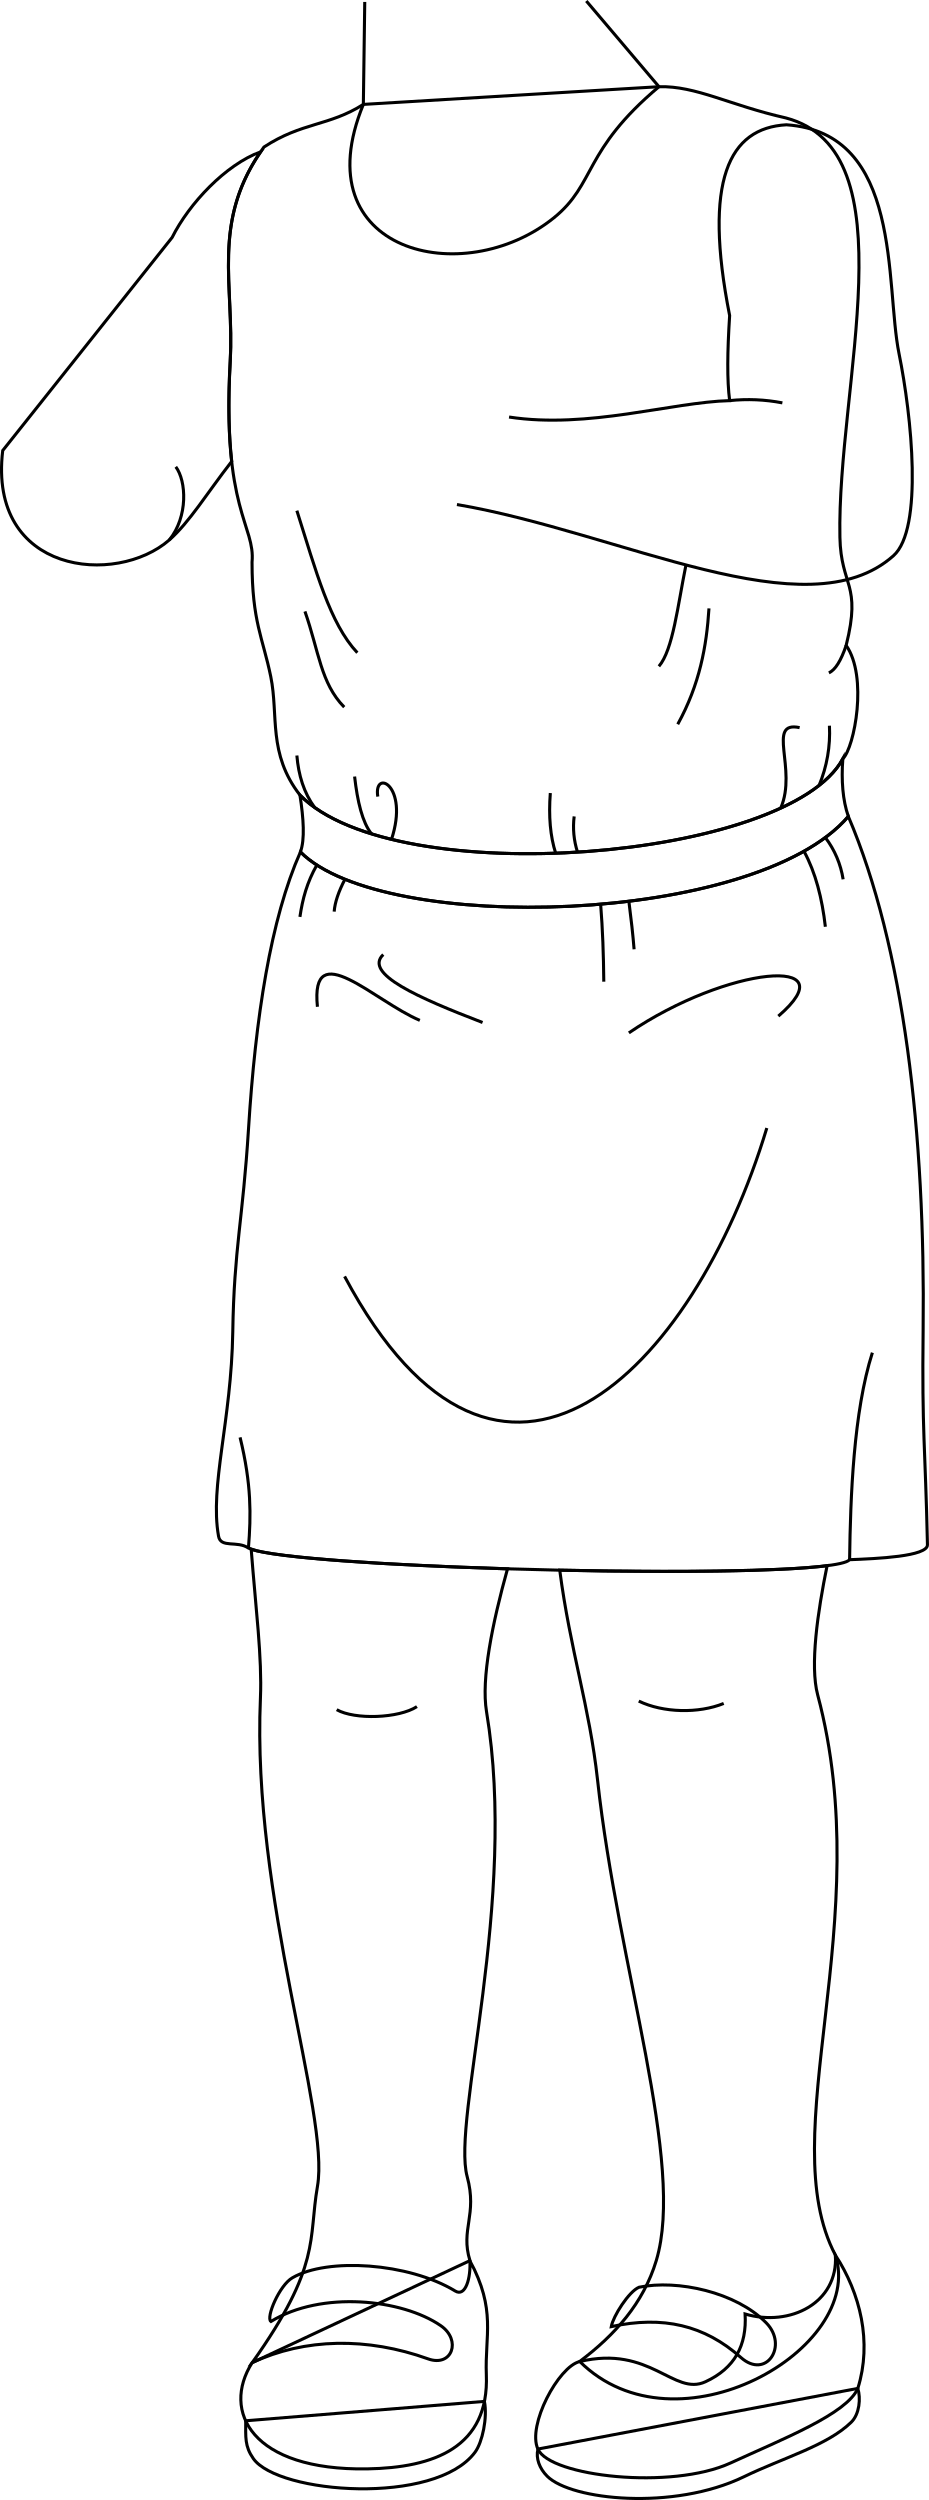
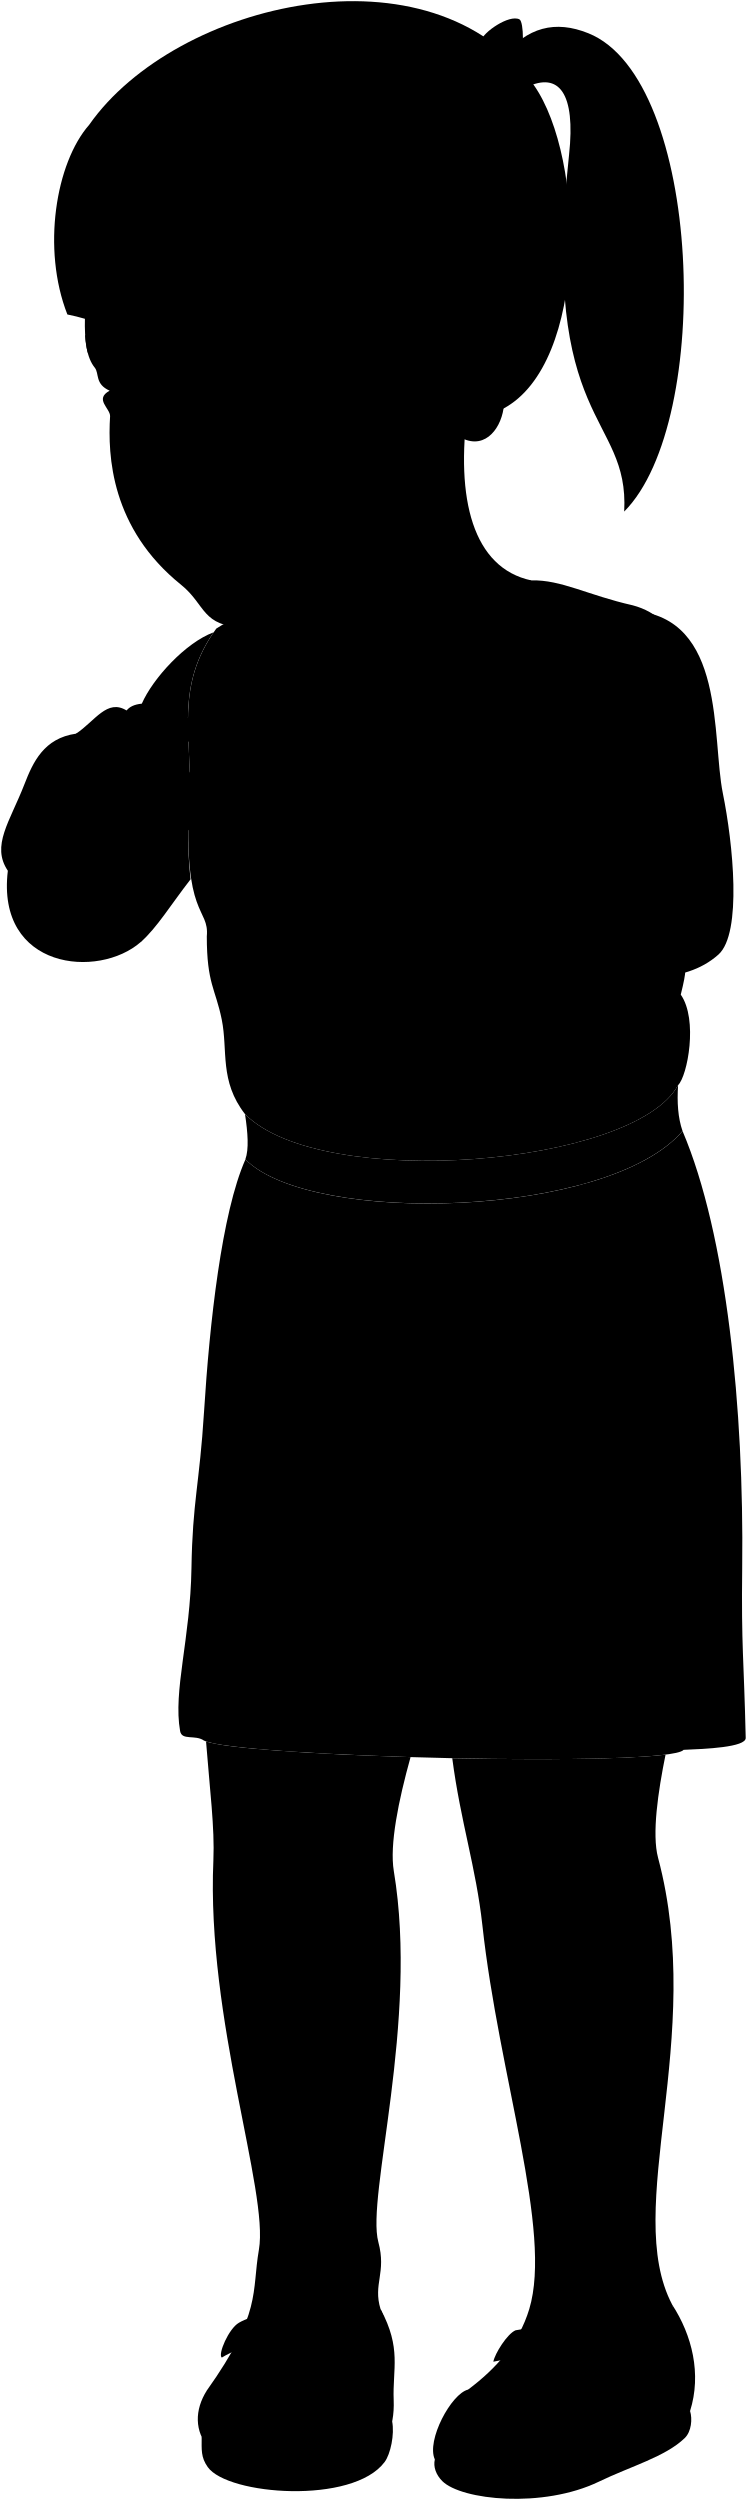
- <svg xmlns="http://www.w3.org/2000/svg" id="presence" viewBox="0 0 603.39 1623.78">
-   <defs>
-     <style>
-       .cls-1 {
-         fill: none;
-         stroke: #000;
-         stroke-miterlimit: 10;
-         stroke-width: 2px;
-       }
-     </style>
-   </defs>
-   <g id="anitaSoleSide">
-     <path class="cls-1" d="M314.64,1559.74c2.05,10.55-1.32,26.58-6.1,33-25.89,34.88-127.89,27.08-144,4.14-5.67-8.06-4.94-13.85-4.94-24.55Z" />
-     <path class="cls-1" d="M557.16,1551.29c2,6.42,1.12,16.7-4.31,22-15.68,15.25-44.12,23-69.79,35.45-45.75,22.12-112.08,15.12-127.62-.38-5.08-5.06-7.51-11.64-6.06-17.67Z" />
+ <svg viewBox="0 0 638.34 2136.93">
+   <g class="anitaDress">
+     <path d="M583.41,966.79c37.92,89,52.58,238.69,51,372.61-.83,69.82,1.46,77.74,3,146.14.18,8-34.56,9.44-53.08,10.17-12.61,15.32-382.09,6.3-410-7.94-7.52-5.25-18.89.23-20.37-8.06-6.13-34.27,8.75-78.67,9.7-139.39.88-57.06,6.86-71.39,10.74-133.54,4.73-75.8,15.1-170,35.39-215.75C266.1,1048,520.28,1040.89,583.41,966.79Z" />
+     <path d="M579.62,927.52c8-7.81,17.22-56,2.28-77.35,10.65-42.57-3.54-12.73-4.25-46.79-2.16-103.6,48.57-263.49-36.9-286-38.3-8.65-61.16-22-86.56-21.28L252.67,508.21c-23.41,14.9-41.86,12.06-67.8,29.09-36.5,50.38-20.06,93.31-23,146.17-5.67,101.46,17.26,92,14.9,116.94,0,40.44,7.38,44.55,12.77,71.05s-2.12,52.51,19.9,80.86C275,1018.74,542.43,996.6,579.62,927.52Z" />
  </g>
-   <g id="anitaShoe">
-     <path class="cls-1" d="M542.6,1464.72c16.13,24.79,24,56.45,14.56,86.57-7.09,16.53-48.74,32.87-82.64,48.44-38.57,17.71-117.21,8.78-125.14-9-7.09-15.35,13.32-53.59,27.15-56.88,45.85-10.9,61.1,22.65,81.67,13.13,19-8.76,26.94-23.58,25.76-44C513.08,1511.55,544.56,1495.81,542.6,1464.72Z" />
-     <path class="cls-1" d="M415.1,1485.58c-6.69,2.75-16.89,18.89-18.07,25.57,33.62-7.2,60.46-1,84.18,20.07,16.48,14.62,30.93-7.67,16.53-22.43C478.1,1488.67,439.89,1480.46,415.1,1485.58Z" />
-     <path class="cls-1" d="M305.18,1468.29c17.28,32.1,9.68,48.58,10.7,74.07,1.89,47.34-34.13,60.49-77.37,61.21-74.9,1.23-94.88-37.34-74.72-69,34.16-16,74.84-16.63,114.23-2.46,15.62,5.62,21.91-12.16,8.23-21.58-25.11-17.28-77.37-22.87-110.29-2.7-3.44-2.51,5.64-23.71,14-28.4,22.63-13.17,75.31-9.88,105.76,8.64C302.35,1492.08,305.89,1479.58,305.18,1468.29Z" />
+   <path class="anitaBelt" d="M209.72,991c56.38,56.94,310.56,49.86,373.69-24.24-3.87-11.17-4.82-24.49-3.79-39.27-37.19,69.08-304.66,91.22-370.2,24.8C211.86,968.3,212.85,982.38,209.72,991Z" />
+   <g class="hairBlack">
+     <path d="M57.59,268.81c-22-56.16-9.88-129.65,18.63-162.11,73.9-105.54,293.5-157.22,380.06-34,44.46,63.3,46.32,237.92-26,276.56C105,295.5,100.38,277.26,57.59,268.81Z" />
+     <path d="M533.54,437.28c76.82-77.2,67-369.65-30.63-408.86-28.25-11.34-52.1-5.43-73.38,20.52l20.59,25.58c27.74-13.32,42,5.09,36.31,57.59C461.29,364.71,538.08,353.45,533.54,437.28Z" />
  </g>
-   <g id="anitaDress">
-     <path class="cls-1" d="M551,530.27C587.13,615,601.1,736.63,599.58,864.18c-.8,66.49,1.38,74,2.81,139.18.16,7.6-32.92,9-50.56,9.68-12,14.59-363.89,6-390.47-7.55-7.16-5-18,.22-19.41-7.68-5.83-32.64,8.34-74.92,9.24-132.76.84-54.34,6.54-72.75,10.23-131.94,4.51-72.19,14.38-136.24,33.71-179.76C248.82,607.58,490.9,600.83,551,530.27Z" />
-     <path class="cls-1" d="M547.42,492.87c7.57-7.44,16.39-53.37,2.17-73.67,10.13-40.54-3.38-37.84-4.06-70.28-2-98.66,46.27-250.94-35.14-272.33C473.91,68.35,452.15,55.66,428,56.32L236,67.81c-22.3,14.19-39.86,11.48-64.57,27.7-34.76,48-19.11,88.87-21.92,139.21-5.41,96.63,16.44,106.67,14.19,130.42,0,38.52,7,49.09,12.16,74.33s-2,50,19,77C257.26,579.74,512,558.66,547.42,492.87Z" />
+   <path class="hairOverlapLine" d="M307.71,246.15c15.58-3.7,31.55-9.81,39.85-15.09,3.81-7.85-11.18-57.19-23.34-83.84" />
+   <g class="anitaBarrette">
+     <path d="M443.73,47.45c4,1.73,7.63,17.89,5.65,21.73-1.14,2.22-16,6.43-18.23,5.27-2.39-1.27-7.42-17.21-6.31-19.68C426.15,51.86,440.8,46.18,443.73,47.45Z" />
+     <path d="M449.38,69.18c-1.14,2.22-16,6.43-18.23,5.27-3,.35-4.95,23-3,25.32,3.46,4,28.91-.68,31-5.3C460.29,92,452,68.44,449.38,69.18Z" />
+     <path d="M424.84,54.77c1.31-2.91,16-8.59,18.89-7.32,4.34-.84,4.22-28.95.26-30.92-8.87-4.4-31,11.1-32.7,18C410.72,36.92,422.72,55.91,424.84,54.77Z" />
  </g>
-   <path id="anitaBelt" class="cls-1" d="M195.13,553.35C248.82,607.58,490.9,600.83,551,530.27c-3.68-10.65-4.59-23.33-3.6-37.4C512,558.66,257.26,579.74,194.84,516.48,197.16,531.71,198.11,545.12,195.13,553.35Z" />
-   <g id="clothesFoldLine">
-     <path class="cls-1" d="M551.83,1013c.54-40.75,2.54-96,14.79-134.43" />
-     <path class="cls-1" d="M161.36,1005.49c1.72-21.49,2-41.35-5.43-71.9" />
-     <path class="cls-1" d="M498.06,732.66c-47.51,157.49-173,286.11-274.24,96.39" />
-     <path class="cls-1" d="M505.53,660c46.33-39.86-33.26-32.59-97.07,10.86" />
-     <path class="cls-1" d="M248.93,620c-13,12.4,22.77,28.07,64.49,44.13" />
-     <path class="cls-1" d="M206.17,653.92c-4.75-46.84,37.33-3.4,66.52,8.82" />
-     <path class="cls-1" d="M390.12,587.28c1.31,16.17,1.89,33.05,2.05,50.34" />
-     <path class="cls-1" d="M408.46,585.37c1.51,11.61,2.66,22.08,3.39,31.21" />
-     <path class="cls-1" d="M522.19,552.89c7.58,13.91,11.78,30.61,13.89,49.05" />
-     <path class="cls-1" d="M536.08,544a60.2,60.2,0,0,1,11.54,27.13" />
-     <path class="cls-1" d="M224.05,571.1c-4.08,7.86-6.55,14.93-7,21" />
-     <path class="cls-1" d="M205.8,561.85c-6.42,11.29-9.26,21.9-11,33.69" />
-     <path class="cls-1" d="M549.59,419.2q-5.05,15-11.22,17.84" />
-     <path class="cls-1" d="M460.49,395.16c-1.54,24.48-6,49.31-20.29,75.26" />
-     <path class="cls-1" d="M445.55,366.94c-5.35,26.25-8.43,55.22-17.6,65.85" />
-     <path class="cls-1" d="M192.82,331.68c12.44,39.26,21.4,73.26,39.27,92.27" />
-     <path class="cls-1" d="M198.06,397.12c9.16,26.18,10.22,46.59,25.52,62.17" />
-     <path class="cls-1" d="M192.82,490.71c1.06,12.81,4.56,24.28,11.6,33.82" />
-     <path class="cls-1" d="M230.32,504.37c1.84,16.21,5,29.76,11,37.24" />
-     <path class="cls-1" d="M245.38,517.4c-2.9-18.24,20.55-7.81,8.91,27.78" />
-     <path class="cls-1" d="M357.44,515.09q-1.76,22.73,3.48,39.08" />
-     <path class="cls-1" d="M372.93,530.27a53.82,53.82,0,0,0,2.18,23.21" />
-     <path class="cls-1" d="M538.73,471.35A89,89,0,0,1,532,510.16" />
-     <path class="cls-1" d="M519.37,472.61c-21.91-4.63-1.28,26.95-12.3,52.29" />
+   <g class="clothesFoldLine">
+     <path d="M584.26,1495.71c.57-42.8,2.66-100.85,15.53-141.16" />
+     <path d="M174.26,1487.77c1.81-22.56,2.15-43.41-5.69-75.49" />
+     <path d="M527.8,1201.3c-49.89,165.37-181.66,300.42-287.95,101.22" />
+     <path d="M535.64,1130c48.65-41.85-34.92-34.21-101.92,11.4" />
+     <path d="M266.22,1088c-13.67,13,23.91,29.46,67.71,46.32" />
+     <path d="M221.31,1123.62c-5-49.18,39.21-3.56,69.86,9.27" />
+     <path d="M414.46,1026.65c1.38,17,2,34.71,2.15,52.87" />
+     <path d="M433.72,1024.65c1.59,12.19,2.8,23.19,3.56,32.77" />
+     <path d="M553.14,990.55c8,14.6,12.37,32.13,14.58,51.5" />
+     <path d="M567.72,981.19a63.15,63.15,0,0,1,12.12,28.48" />
+     <path d="M240.1,1009.67c-4.29,8.25-6.89,15.67-7.38,22.09" />
+     <path d="M220.93,1000c-6.74,11.85-9.73,23-11.51,35.38" />
+     <path d="M581.9,850.17q-5.29,15.74-11.78,18.74" />
+     <path d="M488.28,841.48c-1.62,25.7-6.24,40.22-21.23,67.47" />
+     <path d="M472.66,822.3c-5.61,27.57-8.85,36-18.47,47.14" />
+     <path d="M207.3,765.27c13.06,41.23,22.47,74.93,41.23,94.89" />
+     <path d="M212.8,827c5,25,10.73,53.92,26.8,70.28" />
+     <path d="M207.3,925.25c1.11,13.46,4.78,25.5,12.18,35.52" />
+     <path d="M246.67,939.6c1.94,17,5.2,31.25,11.5,39.1" />
+     <path d="M262.48,953.29c-3-19.16,21.59-8.21,9.36,29.16" />
+     <path d="M380.15,950.85q-1.83,23.88,3.65,41" />
+     <path d="M396.41,966.79a56.74,56.74,0,0,0,2.29,24.38" />
+     <path d="M570.5,904.93a93.5,93.5,0,0,1-7,40.75" />
+     <path d="M550.18,906.25c-23-4.86-1.34,28.3-12.92,54.9" />
+     <path d="M444,90.79c4.69,4.88,4.19-6.57.48-18.93" />
+     <path d="M431.73,31.38c5.39-12.87,8.91.79,7.39,16.41" />
+     <path d="M436.56,85.08c2.89-2.11,1.74-6.61.6-11.11" />
+     <path d="M425.61,38.12c2.94,1.16,5.54,7,6,12.29" />
  </g>
-   <g id="skinEastAsian">
-     <path class="cls-1" d="M531.09,1100.85c-5.11-19.15,0-53.89,6.11-83.91-30,3.85-101.15,4.46-173.64,2.91,6.77,51.95,19.35,88.76,24.54,136.14,13.43,122.77,57.21,249,38.15,312.3-8.35,27.74-27,48.44-49.72,65.51,62.93,62.5,185.62-8.16,166.07-69.08C501.58,1386.63,570.31,1247.94,531.09,1100.85Z" />
-     <path class="cls-1" d="M316,1111.73c-3.55-21.3,3.77-57.29,13.63-92.76-78-2.38-150.34-7.09-166.48-12.75,3,38.85,7.13,70.41,6,96.79-5.72,129.74,45.26,269.69,37.05,317-6,34.7,2.54,51.28-42.36,114.54l141.39-66.25c-6.3-20.44,5-29.46-1.8-54.56C293.36,1376.66,336.48,1234.63,316,1111.73Z" />
-     <path class="cls-1" d="M380.82.65,428,56.32c-49.55,41.66-40.83,63-68.29,85.18C300.83,189,196.43,163.87,236,67.81l.91-66.56" />
-     <path class="cls-1" d="M330.64,270.87c51.38,7.86,105.41-9.62,143.27-10.67-1.71-13.17-1.51-31.58,0-55.22-17.36-87.91-.4-121.88,36.88-123.93,75.78,5.19,63.92,103.3,73.15,148.71,8.17,40.23,15.85,113.8-3.63,131.19-56.22,50.17-177.13-15.12-283.52-33.25" />
-     <path class="cls-1" d="M149.54,234.72c2.75-49.27-12.17-89.48,19.77-136.14-22.84,8.4-46.53,33.68-57.51,55.64L1.77,292.63C-7.9,373,75.53,380.9,110,350.67c13-11.41,24.46-30.36,40.5-51C148.7,283.69,148,262.89,149.54,234.72Z" />
+   <g class="eye">
+     <rect class="sclera" x="94.21" y="302.83" width="178.91" height="43.98" />
+     <g class="irisDarkBrown">
+       <ellipse cx="126.13" cy="330.83" rx="19.87" ry="20.4" transform="translate(-29.13 12.63) rotate(-5.14)" />
+       <ellipse cx="247.13" cy="319.94" rx="19.87" ry="20.4" transform="translate(-27.67 23.43) rotate(-5.14)" />
+     </g>
+     <g class="pupil">
+       <ellipse cx="126.13" cy="330.83" rx="7.73" ry="7.93" transform="translate(-29.13 12.63) rotate(-5.14)" />
+       <ellipse cx="247.13" cy="319.94" rx="7.73" ry="7.93" transform="translate(-27.67 23.43) rotate(-5.14)" />
+     </g>
  </g>
-   <g id="skinOverlapLine">
-     <path class="cls-1" d="M110,350.67c12.25-15.16,11.1-38.24,4.18-47.47" />
+   <g class="skinEastAsian">
+     <path d="M562.48,1587.91c-5.36-20.12,0-56.59,6.42-88.11-31.55,4-106.21,4.68-182.33,3.06,7.12,54.55,20.33,93.2,25.77,142.94,14.1,128.91,60.07,261.48,40.06,327.92-8.77,29.12-28.31,50.86-52.2,68.78,66.07,65.63,194.9-8.57,174.36-72.53C531.5,1888,603.67,1742.35,562.48,1587.91Z" />
+     <path d="M336.62,1599.33c-3.73-22.37,3.95-60.16,14.31-97.4-81.91-2.5-157.86-7.44-174.81-13.39,3.17,40.79,7.49,73.94,6.27,101.63-6,136.23,47.53,283.17,38.91,332.84-6.33,36.44,2.66,53.85-44.48,120.27,40.11,85.61,188.57,16,148.45-69.56-6.61-21.46,5.24-30.94-1.88-57.29C312.87,1877.5,358.14,1728.37,336.62,1599.33Z" />
+     <path d="M399.9,348.13c-10.73,78.33,4.29,137.34,54.29,148-52,43.74-42.88,66.14-71.71,89.44-61.78,49.9-171.39,23.48-129.81-77.38" />
+     <path d="M161,709.74a307.27,307.27,0,0,0,1.88,41.88C146,773.34,134,793.24,120.32,805.21,84.14,837-3.45,828.7,6.7,744.28c-14.47-21.42,1.72-41.8,14.21-74C28.21,651.5,37.47,631,65.05,627.1c16.19-10.79,26.53-30.12,43.16-19.78,2.41-3.1,6.48-5.22,13-5.84,9.44-21.58,37.38-52.14,61.36-61-17.46,25.5-21.58,49.17-21.93,73.3,3.55-6.82,11.55-4.4,16.41-1.68,5.44-13,21.19-4.86,29.59-4.42,9-7,32.9,3.35,42.86,8.18,33-.38,47.31,16.09,65.12,32.52,29.87,27.55,34.4,74.06,40.75,74.47,54,8.25,107.28-11.57,147-12.67-1.81-13.82-1.59-33.16,0-58-18.24-92.3-.43-128,38.72-130.13,79.56,5.45,67.11,108.47,76.8,156.15,8.58,42.24,16.64,119.49-3.81,137.75-59,52.68-190.18-15.87-301.9-34.92C265,790,216.57,773.72,198.39,741.56c-12.24-21.65-18.71-20.53-28-41.51C167.42,704.45,162.71,708.17,161,709.74Zm.07-76.16c.55,9.15.71,18.11,1.08,26.72,6.69-5.07,18.24.71,18.59,10.37,18.79,1.79,23.26,29.27,39.35,36.14-15.55-25.49-10.12-39.22-31.56-58C178.73,647.74,167.32,641.49,161,633.58Z" />
+     <path d="M363.33,444.22c-17.92,26.42-43.28,47.47-74.69,62.32C258.5,520.78,246.75,536.16,209,536c-36.62-.17-32.93-19-54.16-36.1C94.77,451.59,92,389.4,94.1,355.79c.19-6.77-13.72-14.59-.37-21.84C80.94,328.25,85,319.26,81,314.27c-6.92-8.51-8.9-23-8.4-42.71a161.71,161.71,0,0,1,2-44.71c2.24,16.64,5.16,33,9.38,43.07,10,1.16,30.39.54,40.31-1.85a75.3,75.3,0,0,1,5.51-34.78,167.12,167.12,0,0,0,6.59,34c9.54,1.11,26.69-.43,37.53-2.2a306.78,306.78,0,0,1,3.08-70.61c.9,23.68,5.33,46.88,15.27,69.36,10.31,1,44.12-3.19,58.62-8a84.59,84.59,0,0,1-.54-32.17c3.56,10.71,7,22.62,10.89,30.46,11.73-.67,32-4.06,46.54-7.93,42.64,24.07,60.58,49.89,51.67,85.15,29.32-19.15,17.05-42,29.77-44.73-.39-39.26,50.6-44.63,56.94-4.73,7.61,36.23-12.15,49.58-15.77,67.43-2.89,18.84-17.81,37-39.24,23.08m-182.88-43c27.07,9.91,48.08.05,59.72-16-15.15-3.15-28.88-8.26-41.7-7.56-13.6.75-20.31,6.78-23.33,19.63C201.57,331,205.83,328.46,208.2,329.33Zm-69.45,1.12c-4.93-6.31-11.49-13.8-20.48-13-10.1.89-15.73,6.46-22,9.06-.52,3.6-.47,9,.82,11.87,23.06,14.2,32.26-2.89,38.22-3.2C138.7,335,140.71,333,138.75,330.45Z" />
  </g>
-   <g id="skinFoldLine">
-     <path class="cls-1" d="M473.91,260.2a116.49,116.49,0,0,1,34.25,1.47" />
+   <g class="head49__edited">
+     <path class="lipFemaleMedium__noStroke" d="M163.85,463.61c7.25,2.18,2,7.85,5.77,15.3,10.35,20.18,35,20,52.56.87,4.59-5,5.94-9.84,15.65-15.88a56.83,56.83,0,0,1-12.64-.43l-53.61-1.22A19.39,19.39,0,0,1,163.85,463.61Z" />
+     <path class="lipFemaleMedium" d="M163.85,463.61c7.82-7.64-9.58-17.8-1.69-23.63,4.76-3.52,9,4.24,31.91-3.82,11.9-4.17,18.72,21.89,43.76,27.74-5.07.19-9.76.23-12.64-.43l-53.61-1.22A19.17,19.17,0,0,1,163.85,463.61Z" />
+     <path class="lipOverlapLine" d="M167.23,450.13c2.09,2.87,5.27,4.67,9.49,5.45" />
+     <path class="lipEdgeLine" d="M169.62,478.91c10.35,20.18,35,20,52.56.87" />
+     <path class="mouthInner" d="M171.58,462.25a15.15,15.15,0,0,0,5.14-6.67c7.12.72,13.15-1.84,18.49-6.47,10.72,3.69,17.44,11.15,30,14.36C202,473.37,182.15,476.92,171.58,462.25Z" />
+     <path class="teeth" d="M210.25,456.9c-4.86-2.86-9.4-5.85-15-7.79-5.34,4.63-11.37,7.19-18.49,6.47a16.47,16.47,0,0,1-2,3.52c2.53,8.63,10.2,7.53,17.83,7.27C200.49,466.11,208.51,466.22,210.25,456.9Z" />
+     <g class="noseLine">
+       <path d="M212.9,403.88c10.46-6.83,4.65-22.25-1.63-25.83" />
+       <path d="M148.15,407.92c24.45,23.61,42.81-7.18,50.63-3.12" />
+       <path d="M149.47,372.53c-1.7,11.92-17,22.31-1.6,40" />
+     </g>
+     <g class="eyeFoldLine">
+       <path d="M103.73,356.9c9.77,4.66,23,1.05,27.71-3.88" />
+       <path d="M217.82,347c17,7.48,34,.07,43.29-7.7" />
+     </g>
+     <g class="eyeCornerLine">
+       <path d="M277.77,313.29a24.73,24.73,0,0,1-9.85,0" />
+       <path d="M96.31,326.5a16.71,16.71,0,0,1-5.37,2.32" />
+     </g>
+     <g class="eyebrowBlack">
+       <path d="M183.67,284.08c25.45-2.58,66.08-37.76,104.42,8.71C237.94,267.52,202.71,301.05,183.67,284.08Z" />
+       <path d="M72.77,286.66a79.29,79.29,0,0,0,2.17,14.77c25.81-5.4,46.92,3.92,54.6-12.19C108.53,290.68,94.13,278.93,72.77,286.66Z" />
+     </g>
  </g>
-   <g id="skinCreaseLine">
-     <path class="cls-1" d="M270.8,1108.46c-11.75,7.66-40.36,8.68-52.11,2" />
-     <path class="cls-1" d="M470.06,1106.41c-16.35,6.65-39.34,6.14-55.18-1.53" />
+   <g class="skinOverlapLine">
+     <path d="M120.32,805.21c12.87-15.91,12.08-39.24,4.81-48.93" />
+     <path d="M160.68,613.82a18.17,18.17,0,0,0,.36,19.76" />
+     <path d="M177.09,612.14c-6,13.33,11.45,26.84,25.84,29,6.75,11.42,18.74,19.86,23,29.12" />
+     <path d="M206.68,607.72C198,616,205.3,639.52,230,639.52c7.91,12,17,15,26.75,32.11" />
+     <path d="M249.54,615.9c-11.35,6.59-8.91,27.22,20.42,30.21,5.16,10.59,15.47,16.8,22.81,29.56" />
+     <path d="M180.71,670.67c-14-.89-22.65,9.71-10.35,29.38" />
+     <path d="M162.12,660.3c-20.15,12.41-18.34,24.51-36.54,36.44-2.92-23.13,9-30.21,15.85-56.55,22-20.69,12.94-38.21-4.45-32.77-.7-3.1-5.42-6.33-15.73-5.94" />
+     <path d="M161,709.74c-18.32,20.56-23.26,44.51-60.21,62.9-36,17.94-81.74,4.54-94.06-28.36" />
+     <path d="M137,607.42c4,6.84-4.18,22-15.62,28-3.49,15.18-17,28.56-20.43,38.76" />
+     <path d="M108.21,607.32c6.17,7.81.21,23.13-14,28.85-2.56,11.47-15.06,26.53-19,38.47" />
+     <path d="M65.05,627.1c15.85-3.42,14.33,21.46-5.32,24.94C55,663.24,47.29,667.72,48,680.16" />
+   </g>
+   <g class="skinFoldLine">
+     <path d="M502.45,710.22c9.3-.88,22.39-1.28,35.95,1.55" />
+     <path d="M220.06,706.81c2.35,3.26,5.42,7.59,9.4,10.85" />
+     <path d="M232.2,671.25c-4-1.48-8.34-1.38-10.39-.37" />
+     <path d="M262.18,673.16c-3.9-2-7.11-2-10.48-.4" />
+     <path d="M298.49,678.15c-3.56-2.31-6.9-3.38-9.77-2" />
+     <path d="M312.26,781.09c13.16-2,14.8-7.18,28.48-15,5.72-3.25,12.43-11.16,11.52-17.53" />
+     <path d="M125.58,696.74c.26,2.93-1.87,9.58-4.79,12.77" />
+     <path d="M52.66,681.06c-3.31-1.84-6.69-.89-10.11,2.13" />
+     <path d="M80.33,675.74c-4-2.18-7.35-1.43-10.11,1.6" />
+     <path d="M105.6,675.21c-3.3-1.7-6.91-1.59-10.91.8" />
+     <path d="M396.53,294.87c15.9-53.14,56.63-16.72,34.17,28.18" />
+     <path d="M400.62,308.6c17.8,12.27-8.84,33.41,4.68,35,9.06,1.09,1.84-13.5,13.09-24,12.52-11.74,4.61-34.64-6.84-23" />
+   </g>
+   <g class="skinCreaseLine">
+     <path d="M289.18,1595.89c-12.34,8-42.38,9.12-54.72,2.15" />
+     <path d="M498.4,1593.75c-17.16,7-41.31,6.43-57.94-1.61" />
+     <path d="M229.45,697.21c31.84,8.64,55,31.84,60.49,59.59" />
+     <path d="M315,708.58c-24.56,1.37-64.13-1.36-75.51-26.83" />
+     <path d="M102,704.18C74.64,711,50,726,46.33,762.89" />
+     <path d="M83.86,687.84C76,706.6,53.6,715.08,19.7,716.73" />
+   </g>
+   <g class="soleLightTan">
+     <path d="M335.2,2069.74c2.16,11.07-1.38,27.91-6.4,34.67-27.18,36.63-134.28,28.43-151.24,4.35-5.95-8.46-5.18-14.54-5.18-25.78Z" />
+     <path d="M589.85,2060.87c2.1,6.74,1.18,17.54-4.52,23.08-16.46,16-46.32,24.19-73.27,37.23-48,23.23-117.69,15.88-134-.4-5.33-5.32-7.89-12.22-6.37-18.56Z" />
+   </g>
+   <g class="anitaShoe">
+     <path d="M574.56,1970c17,26,25.26,59.27,15.29,90.9-7.43,17.36-51.17,34.51-86.77,50.86-40.49,18.59-123.07,9.22-131.4-9.51-7.43-16.11,14-56.27,28.52-59.72,48.14-11.44,64.14,23.78,85.75,13.79,19.9-9.2,28.29-24.76,27.05-46.24C543.57,2019.14,576.63,2002.61,574.56,1970Z" />
+     <path d="M440.69,1991.87c-7,2.89-17.73,19.83-19,26.85,35.3-7.56,63.49-1,88.39,21.08,17.3,15.34,32.47-8.06,17.35-23.55C506.84,1995.12,466.72,1986.5,440.69,1991.87Z" />
+     <path d="M325.27,1973.72c18.15,33.7,10.17,51,11.24,77.77,2,49.7-35.84,63.52-81.24,64.27-78.64,1.29-99.63-39.2-78.45-72.48,35.86-16.85,78.58-17.47,119.93-2.59,16.41,5.91,23-12.76,8.65-22.65-26.36-18.15-81.24-24-115.81-2.84-3.61-2.64,5.93-24.89,14.7-29.82,23.76-13.82,79.07-10.37,111,9.08C322.3,1998.69,326,1985.57,325.27,1973.72Z" />
  </g>
</svg>
